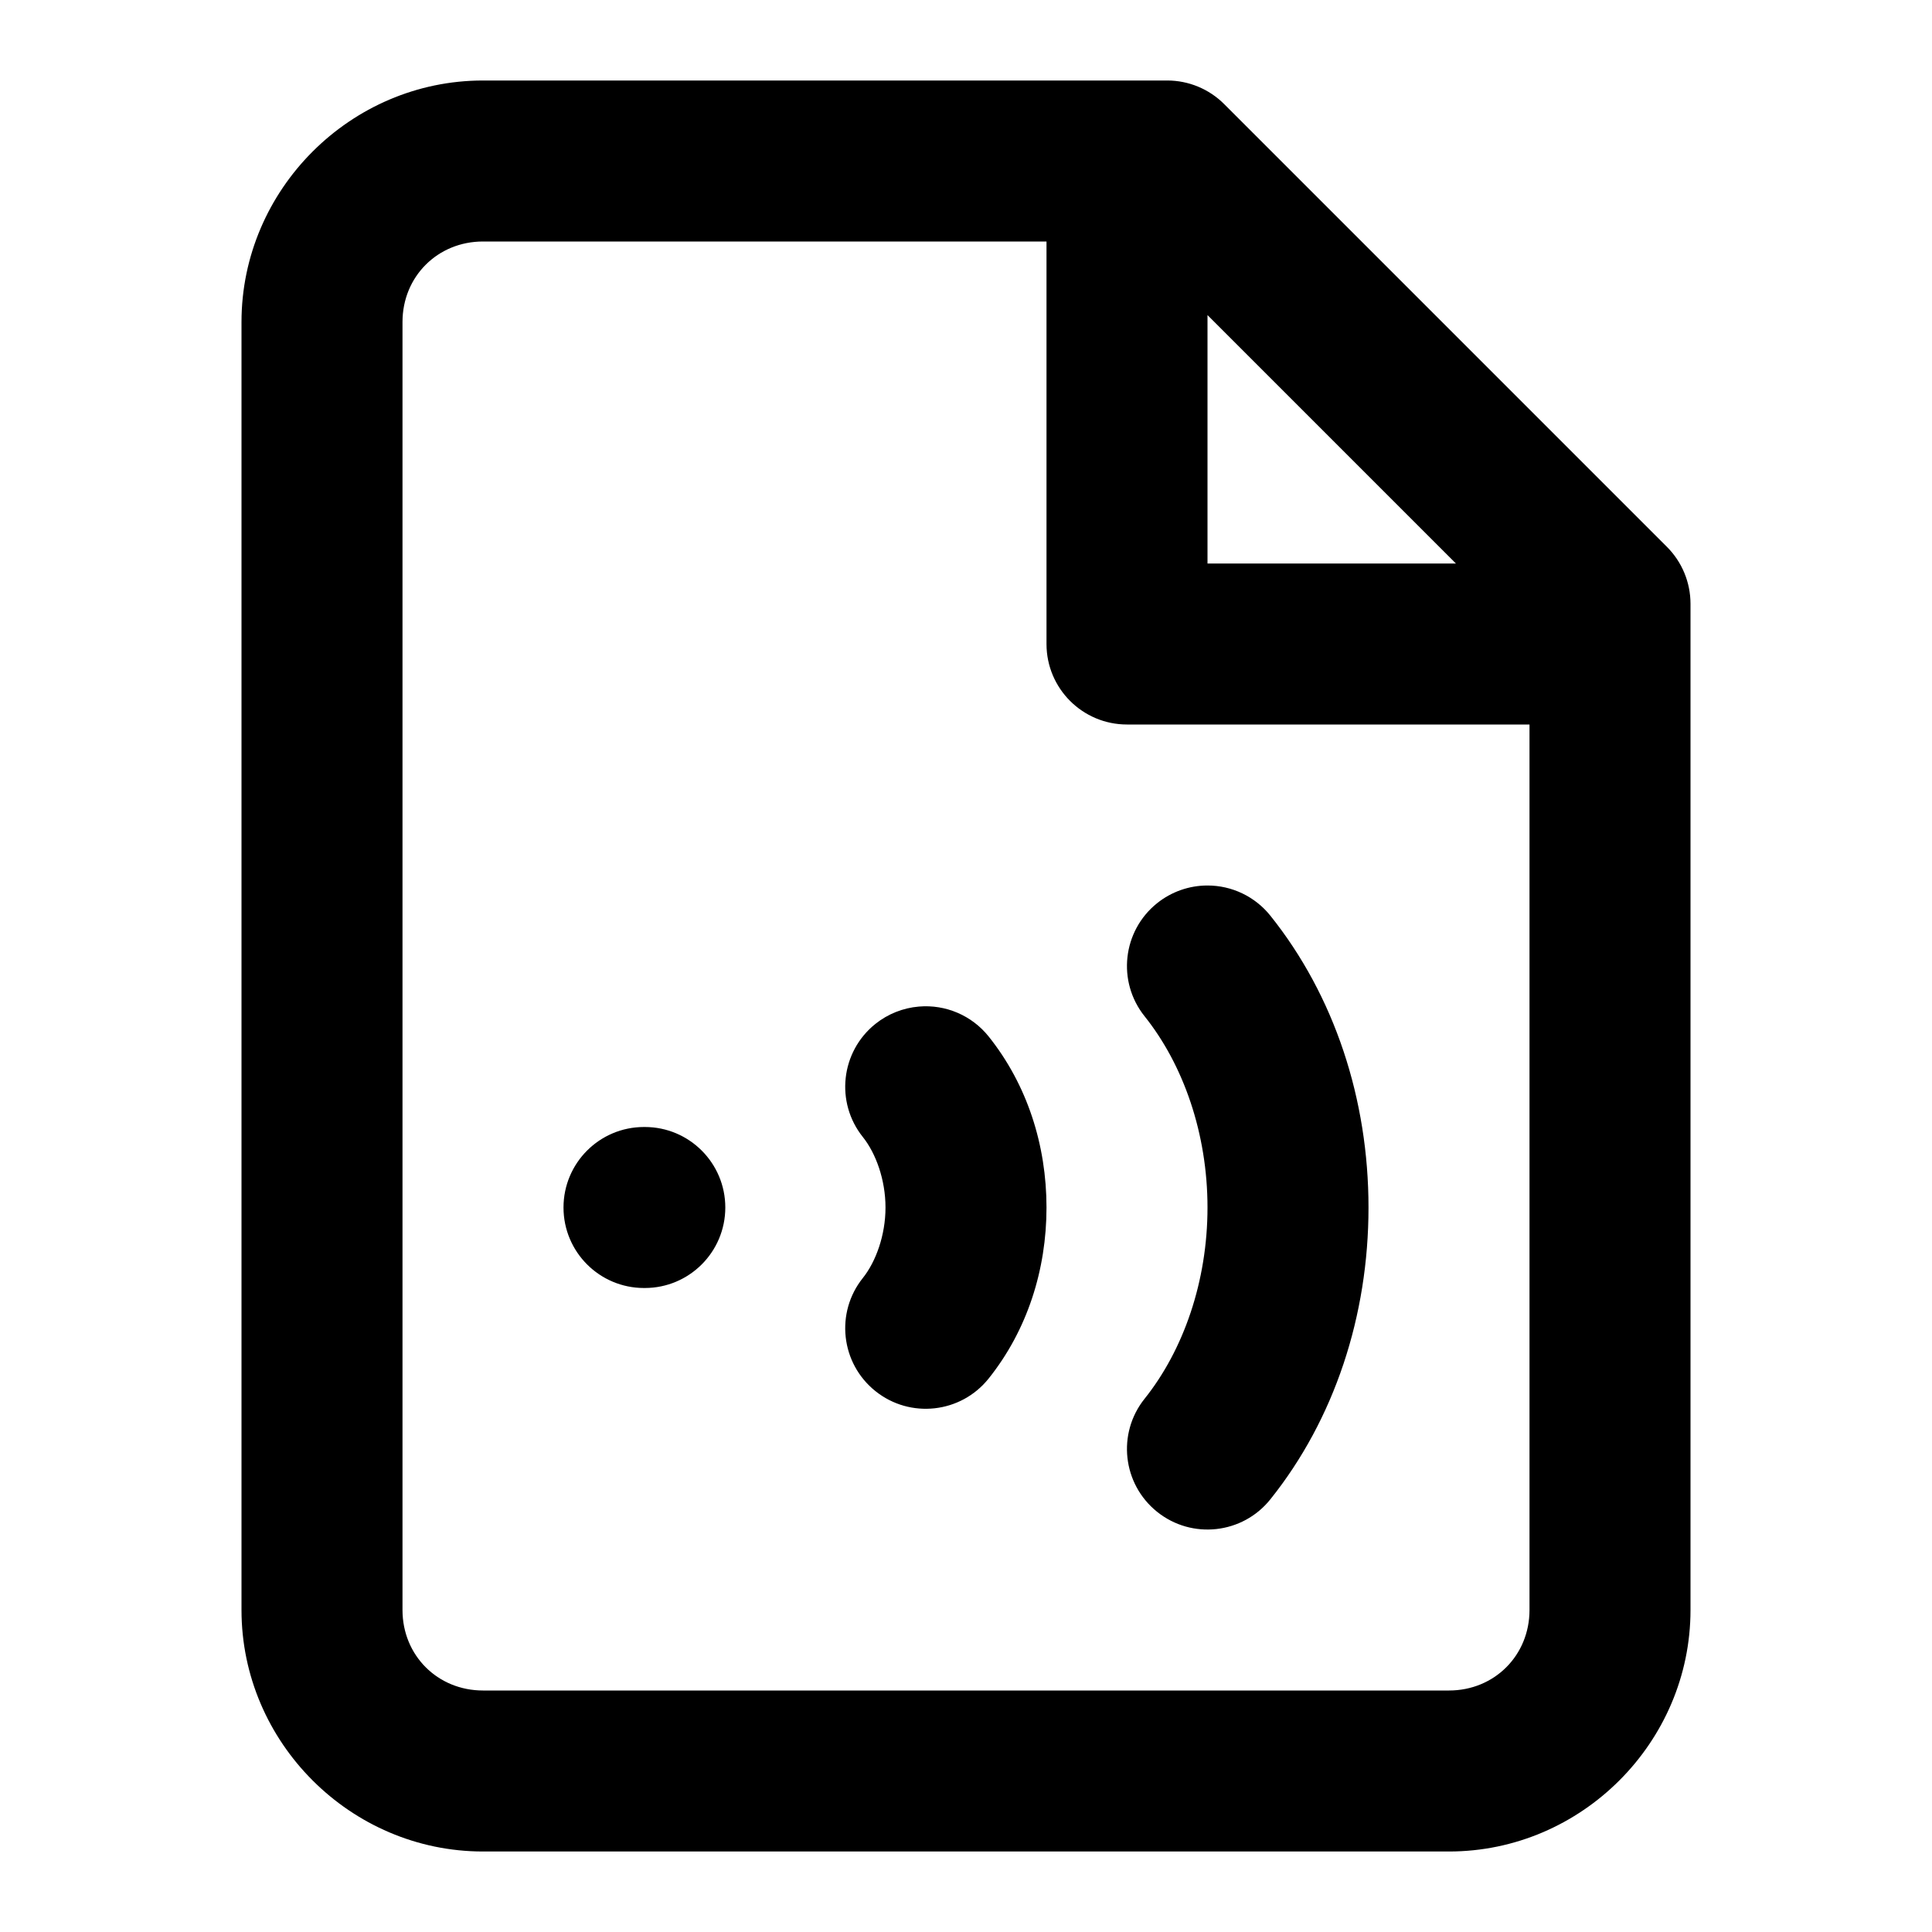
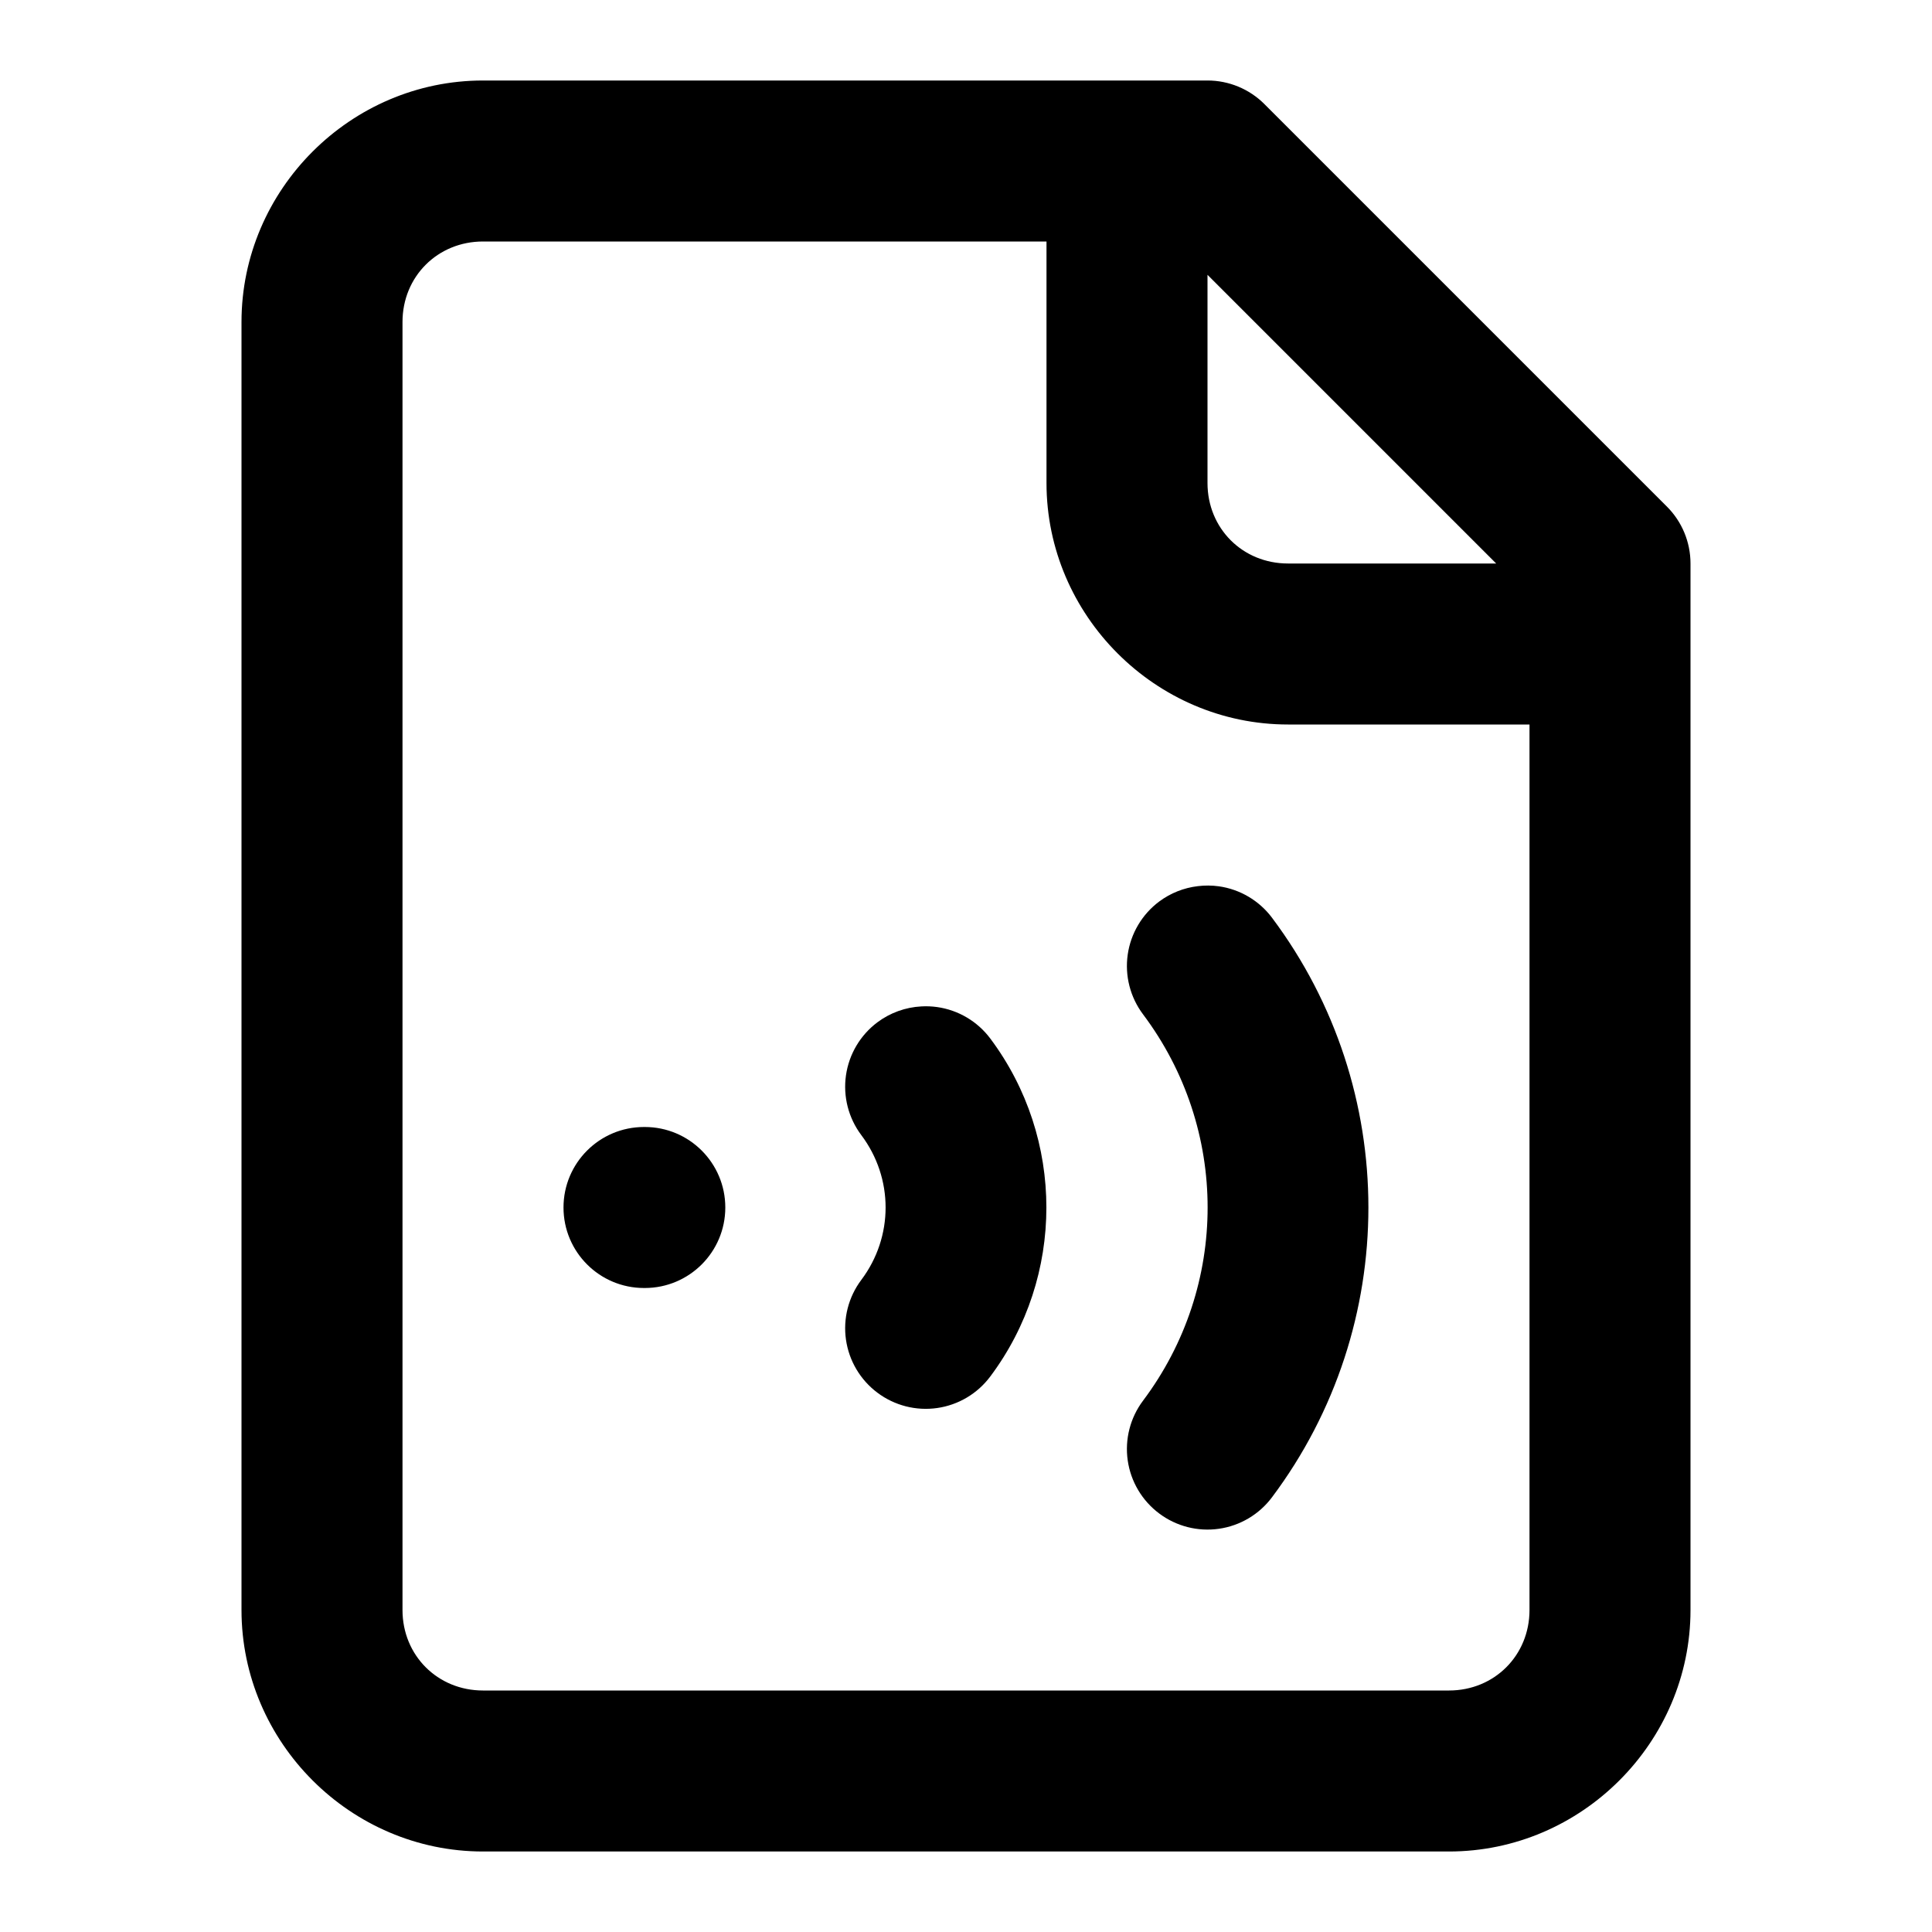
<svg xmlns="http://www.w3.org/2000/svg" width="24" height="24" viewBox="0 0 24 24" fill="currentColor" tags="audio,music,volume" categories="files">
-   <path d="M 6 1 C 4.355 1 3 2.355 3 4 L 3 20 C 3 21.645 4.355 23 6 23 L 18 23 C 19.645 23 21 21.645 21 20 L 21 7.5 A 1 1 0 0 0 20.707 6.793 L 15.207 1.293 A 1 1 0 0 0 14.5 1 L 6 1 z M 6 3 L 13 3 L 13 8 A 1 1 0 0 0 14 9 L 19 9 L 19 20 C 19 20.564 18.564 21 18 21 L 6 21 C 5.436 21 5 20.564 5 20 L 5 4 C 5 3.436 5.436 3 6 3 z M 15 3.914 L 18.086 7 L 15 7 L 15 3.914 z M 14.998 11 A 1 1 0 0 0 14.375 11.219 A 1 1 0 0 0 14.219 12.625 C 14.701 13.228 15 14.082 15 15 C 15 15.918 14.701 16.772 14.219 17.375 A 1 1 0 0 0 14.375 18.781 A 1 1 0 0 0 15.781 18.625 C 16.579 17.628 17 16.342 17 15 C 17 13.658 16.579 12.372 15.781 11.375 A 1 1 0 0 0 14.998 11 z M 11.414 12.504 A 1 1 0 0 0 10.875 12.719 A 1 1 0 0 0 10.719 14.125 C 10.879 14.325 11 14.654 11 15 C 11 15.346 10.879 15.675 10.719 15.875 A 1 1 0 0 0 10.875 17.281 A 1 1 0 0 0 12.281 17.125 C 12.761 16.525 13 15.774 13 15 C 13 14.226 12.761 13.475 12.281 12.875 A 1 1 0 0 0 11.414 12.504 z M 8 14 A 1 1 0 0 0 7 15 A 1 1 0 0 0 8 16 L 8.01 16 A 1 1 0 0 0 9.01 15 A 1 1 0 0 0 8.01 14 L 8 14 z " />
+   <path d="M 6 1 C 4.355 1 3 2.355 3 4 L 3 20 C 3 21.645 4.355 23 6 23 L 18 23 C 19.645 23 21 21.645 21 20 L 21 7 A 1 1 0 0 0 20.707 6.293 L 15.707 1.293 A 1 1 0 0 0 15 1 L 6 1 z M 6 3 L 13 3 L 13 6 C 13 7.645 14.355 9 16 9 L 19 9 L 19 20 C 19 20.564 18.564 21 18 21 L 6 21 C 5.436 21 5 20.564 5 20 L 5 4 C 5 3.436 5.436 3 6 3 z M 15 3.414 L 18.586 7 L 16 7 C 15.436 7 15 6.564 15 6 L 15 3.414 z M 14.881 11.008 A 1 1 0 0 0 14.4 11.199 A 1 1 0 0 0 14.199 12.6 C 15.269 14.025 15.269 15.975 14.199 17.4 A 1 1 0 0 0 14.4 18.801 A 1 1 0 0 0 15.801 18.6 C 17.398 16.47 17.398 13.53 15.801 11.4 A 1 1 0 0 0 15.141 11.01 A 1 1 0 0 0 14.881 11.008 z M 11.445 12.502 A 1 1 0 0 0 10.9 12.699 A 1 1 0 0 0 10.699 14.1 C 11.102 14.636 11.102 15.364 10.699 15.9 A 1 1 0 0 0 10.9 17.301 A 1 1 0 0 0 12.301 17.1 C 13.231 15.859 13.231 14.141 12.301 12.9 A 1 1 0 0 0 11.641 12.51 A 1 1 0 0 0 11.445 12.502 z M 8 14 A 1 1 0 0 0 7 15 A 1 1 0 0 0 8 16 L 8.01 16 A 1 1 0 0 0 9.01 15 A 1 1 0 0 0 8.01 14 L 8 14 z " />
</svg>
